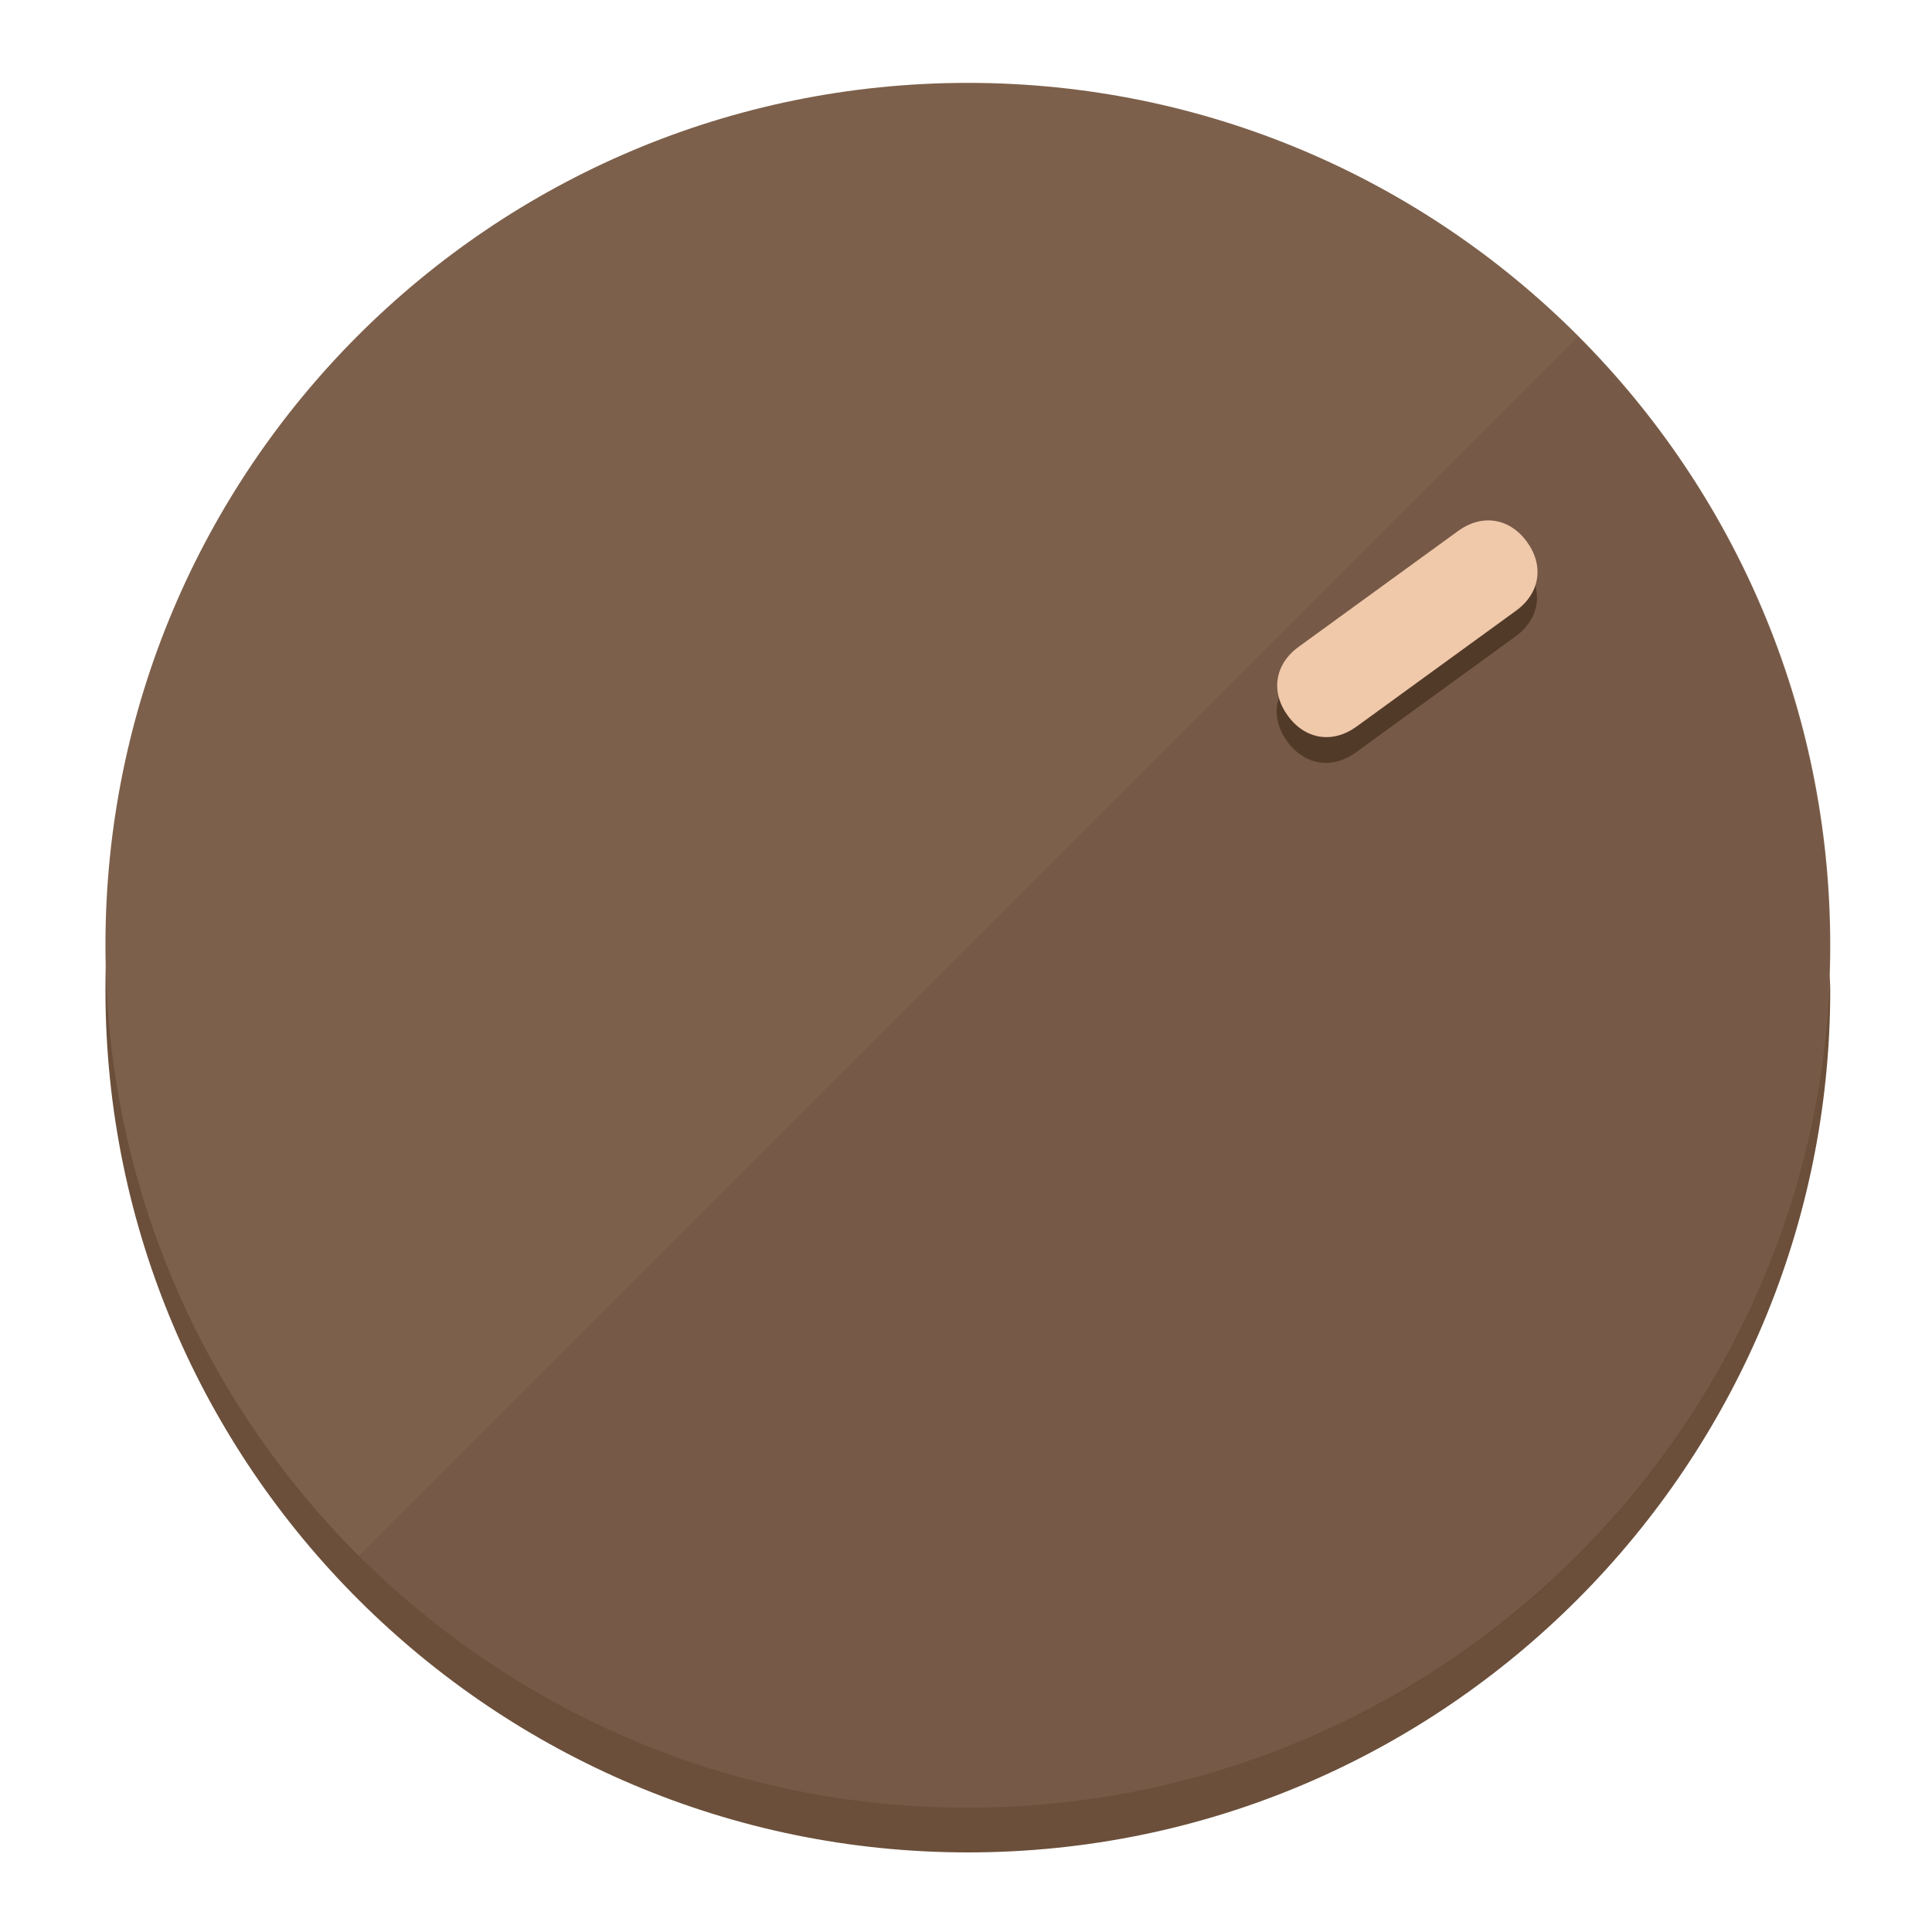
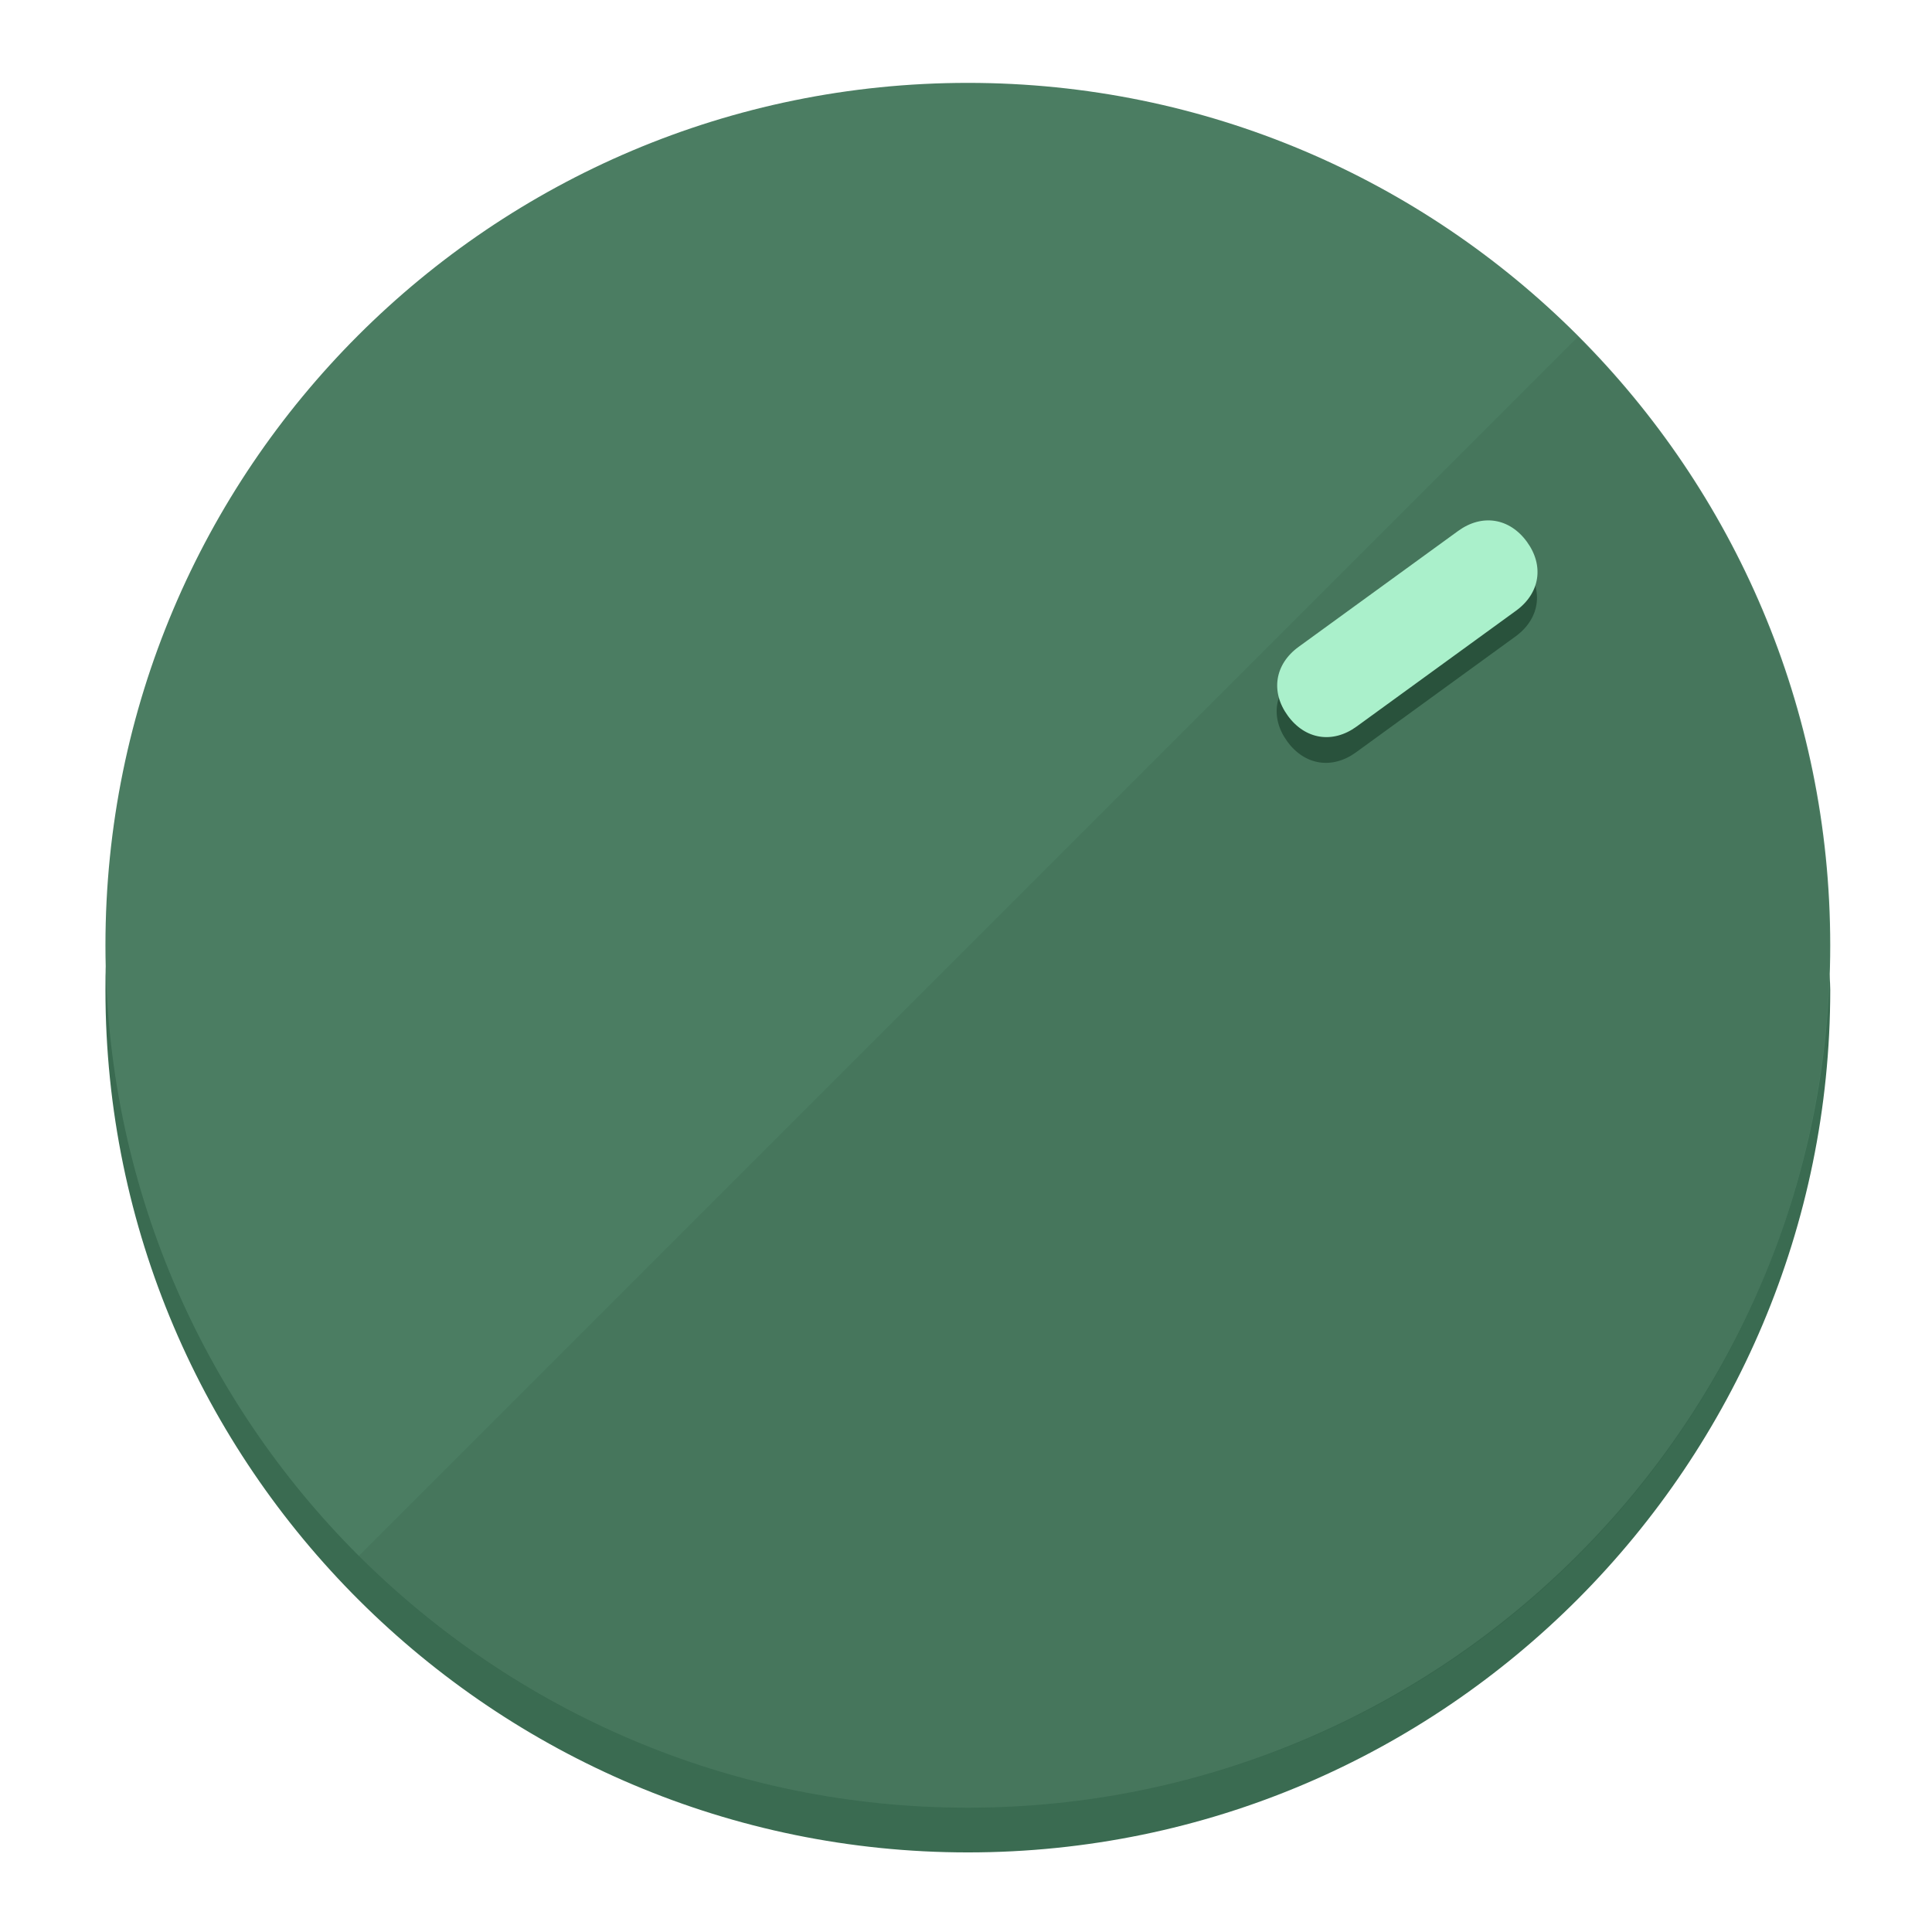
<svg xmlns="http://www.w3.org/2000/svg" height="120px" width="120px" version="1.1" id="Layer_1" viewBox="0 0 496.8 496.8" xml:space="preserve">
  <defs id="defs23" />
  <g id="g3158">
-     <path style="display:inline;fill:#6B4F3A;fill-opacity:1;stroke-width:1.584" d="m 248.875,445.92 c 116.582,0 212.89,-91.238 220.493,-205.286 0,5.069 1.267,8.87 1.267,13.939 0,121.651 -98.842,221.76 -221.76,221.76 -121.651,0 -221.76,-98.842 -221.76,-221.76 0,-5.069 0,-8.87 1.267,-13.939 7.603,114.048 103.91,205.286 220.493,205.286 z" id="path8" />
-     <circle style="display:inline;fill:#7D604B;fill-opacity:1;stroke-width:1.584" cx="248.875" cy="243.071" r="221.76" id="circle12" />
-     <path style="display:inline;fill:#523A29;fill-opacity:0.154;stroke-width:1.587" d="m 405.744,86.606 c 86.308,86.308 86.308,227.193 0,313.5 -86.308,86.308 -227.193,86.308 -313.5,0" id="path14" />
+     <path style="display:inline;fill:#3A6B51;fill-opacity:1;stroke-width:1.584" d="m 248.875,445.92 c 116.582,0 212.89,-91.238 220.493,-205.286 0,5.069 1.267,8.87 1.267,13.939 0,121.651 -98.842,221.76 -221.76,221.76 -121.651,0 -221.76,-98.842 -221.76,-221.76 0,-5.069 0,-8.87 1.267,-13.939 7.603,114.048 103.91,205.286 220.493,205.286 z" id="path8" />
+     <circle style="display:inline;fill:#4B7D62;fill-opacity:1;stroke-width:1.584" cx="248.875" cy="243.071" r="221.76" id="circle12" />
+     <path style="display:inline;fill:#29523C;fill-opacity:0.154;stroke-width:1.587" d="m 405.744,86.606 c 86.308,86.308 86.308,227.193 0,313.5 -86.308,86.308 -227.193,86.308 -313.5,0" id="path14" />
  </g>
  <g id="g3198">
    <circle style="display:none;fill:#000000;fill-opacity:0;stroke-width:1.584" cx="343.108" cy="-57.84" r="221.76" id="circle12-3" transform="rotate(54)" />
-     <path style="display:inline;fill:#523A29;fill-opacity:1;stroke-width:1.584" d="m 348.699,193.447 c -6.151,4.469 -13.231,3.348 -17.7,-2.803 v 0 c -4.469,-6.151 -3.348,-13.231 2.803,-17.7 l 41.007,-29.794 c 6.151,-4.469 13.231,-3.348 17.7,2.803 v 0 c 4.469,6.151 3.348,13.231 -2.803,17.7 z" id="path3789" />
-     <path style="display:inline;fill:#F0C8AA;stroke-width:1.584" d="m 348.836,186.828 c -6.151,4.469 -13.231,3.348 -17.7,-2.803 v 0 c -4.469,-6.151 -3.348,-13.231 2.803,-17.7 l 41.007,-29.794 c 6.151,-4.469 13.231,-3.348 17.7,2.803 v 0 c 4.469,6.151 3.348,13.231 -2.803,17.7 z" id="path915" />
+     <path style="display:inline;fill:#29523C;fill-opacity:1;stroke-width:1.584" d="m 348.699,193.447 c -6.151,4.469 -13.231,3.348 -17.7,-2.803 v 0 c -4.469,-6.151 -3.348,-13.231 2.803,-17.7 l 41.007,-29.794 c 6.151,-4.469 13.231,-3.348 17.7,2.803 v 0 c 4.469,6.151 3.348,13.231 -2.803,17.7 z" id="path3789" />
+     <path style="display:inline;fill:#AAF0CB;stroke-width:1.584" d="m 348.836,186.828 c -6.151,4.469 -13.231,3.348 -17.7,-2.803 v 0 c -4.469,-6.151 -3.348,-13.231 2.803,-17.7 l 41.007,-29.794 c 6.151,-4.469 13.231,-3.348 17.7,2.803 v 0 c 4.469,6.151 3.348,13.231 -2.803,17.7 z" id="path915" />
  </g>
</svg>
